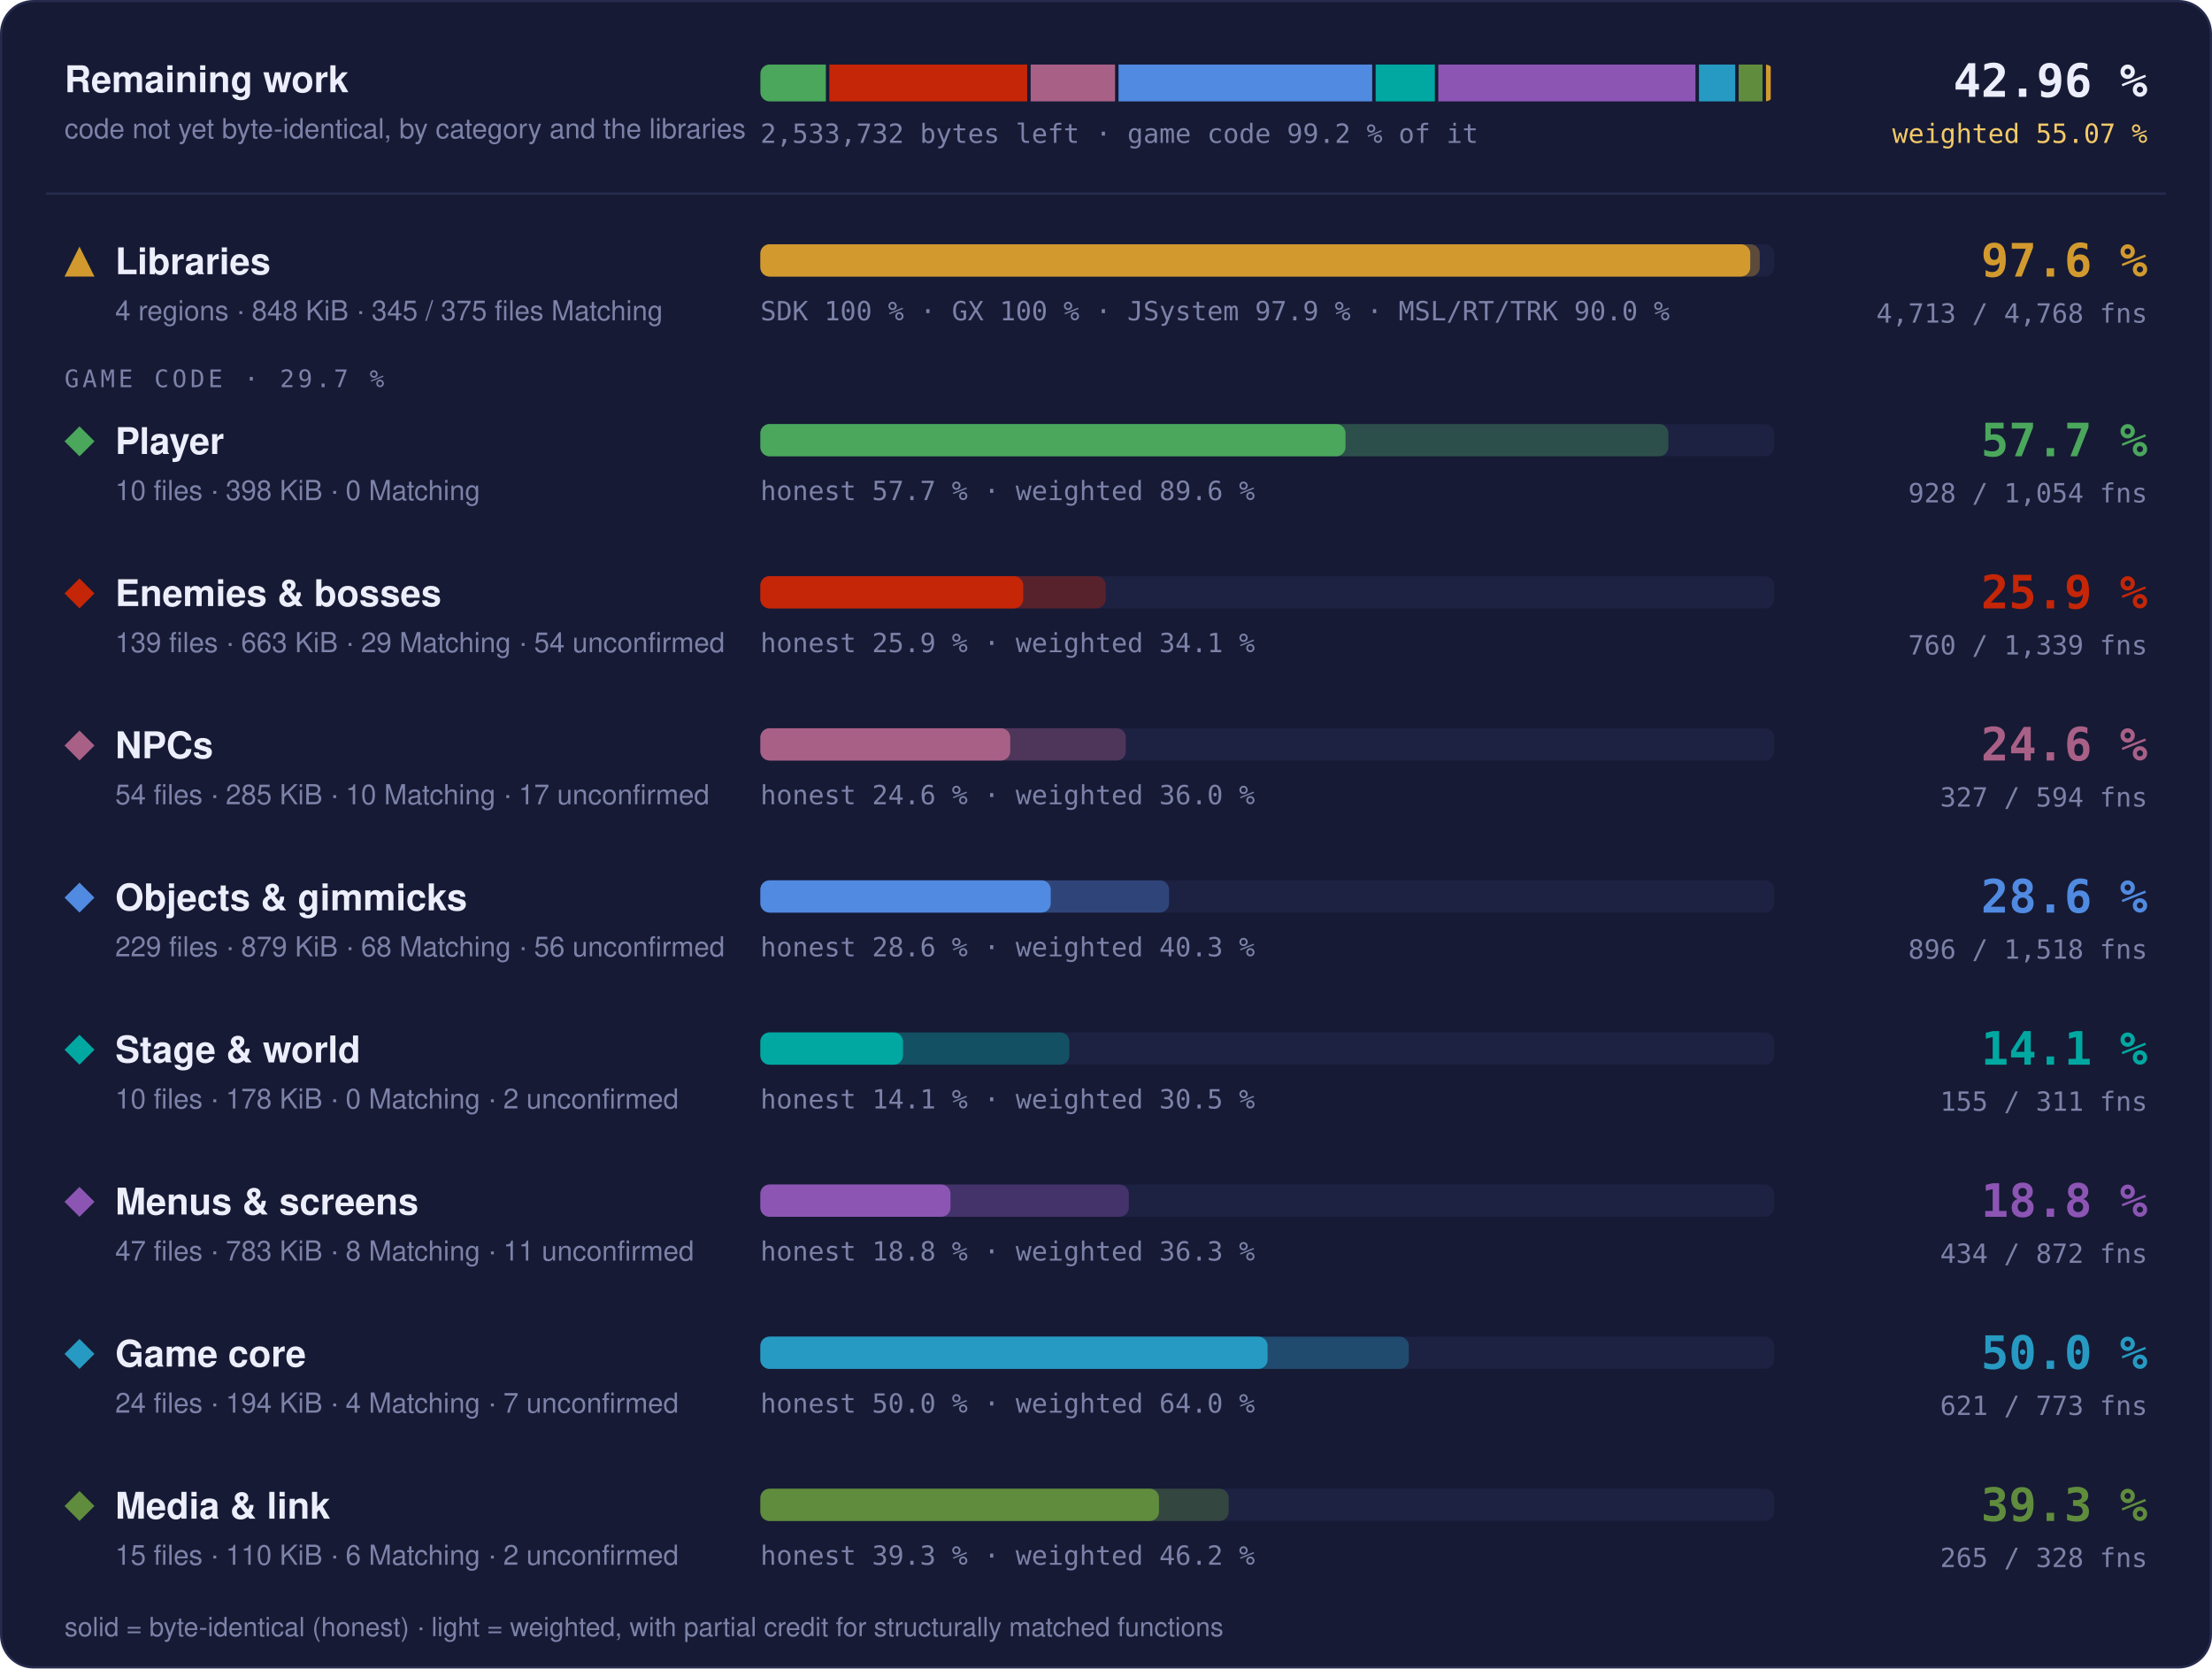
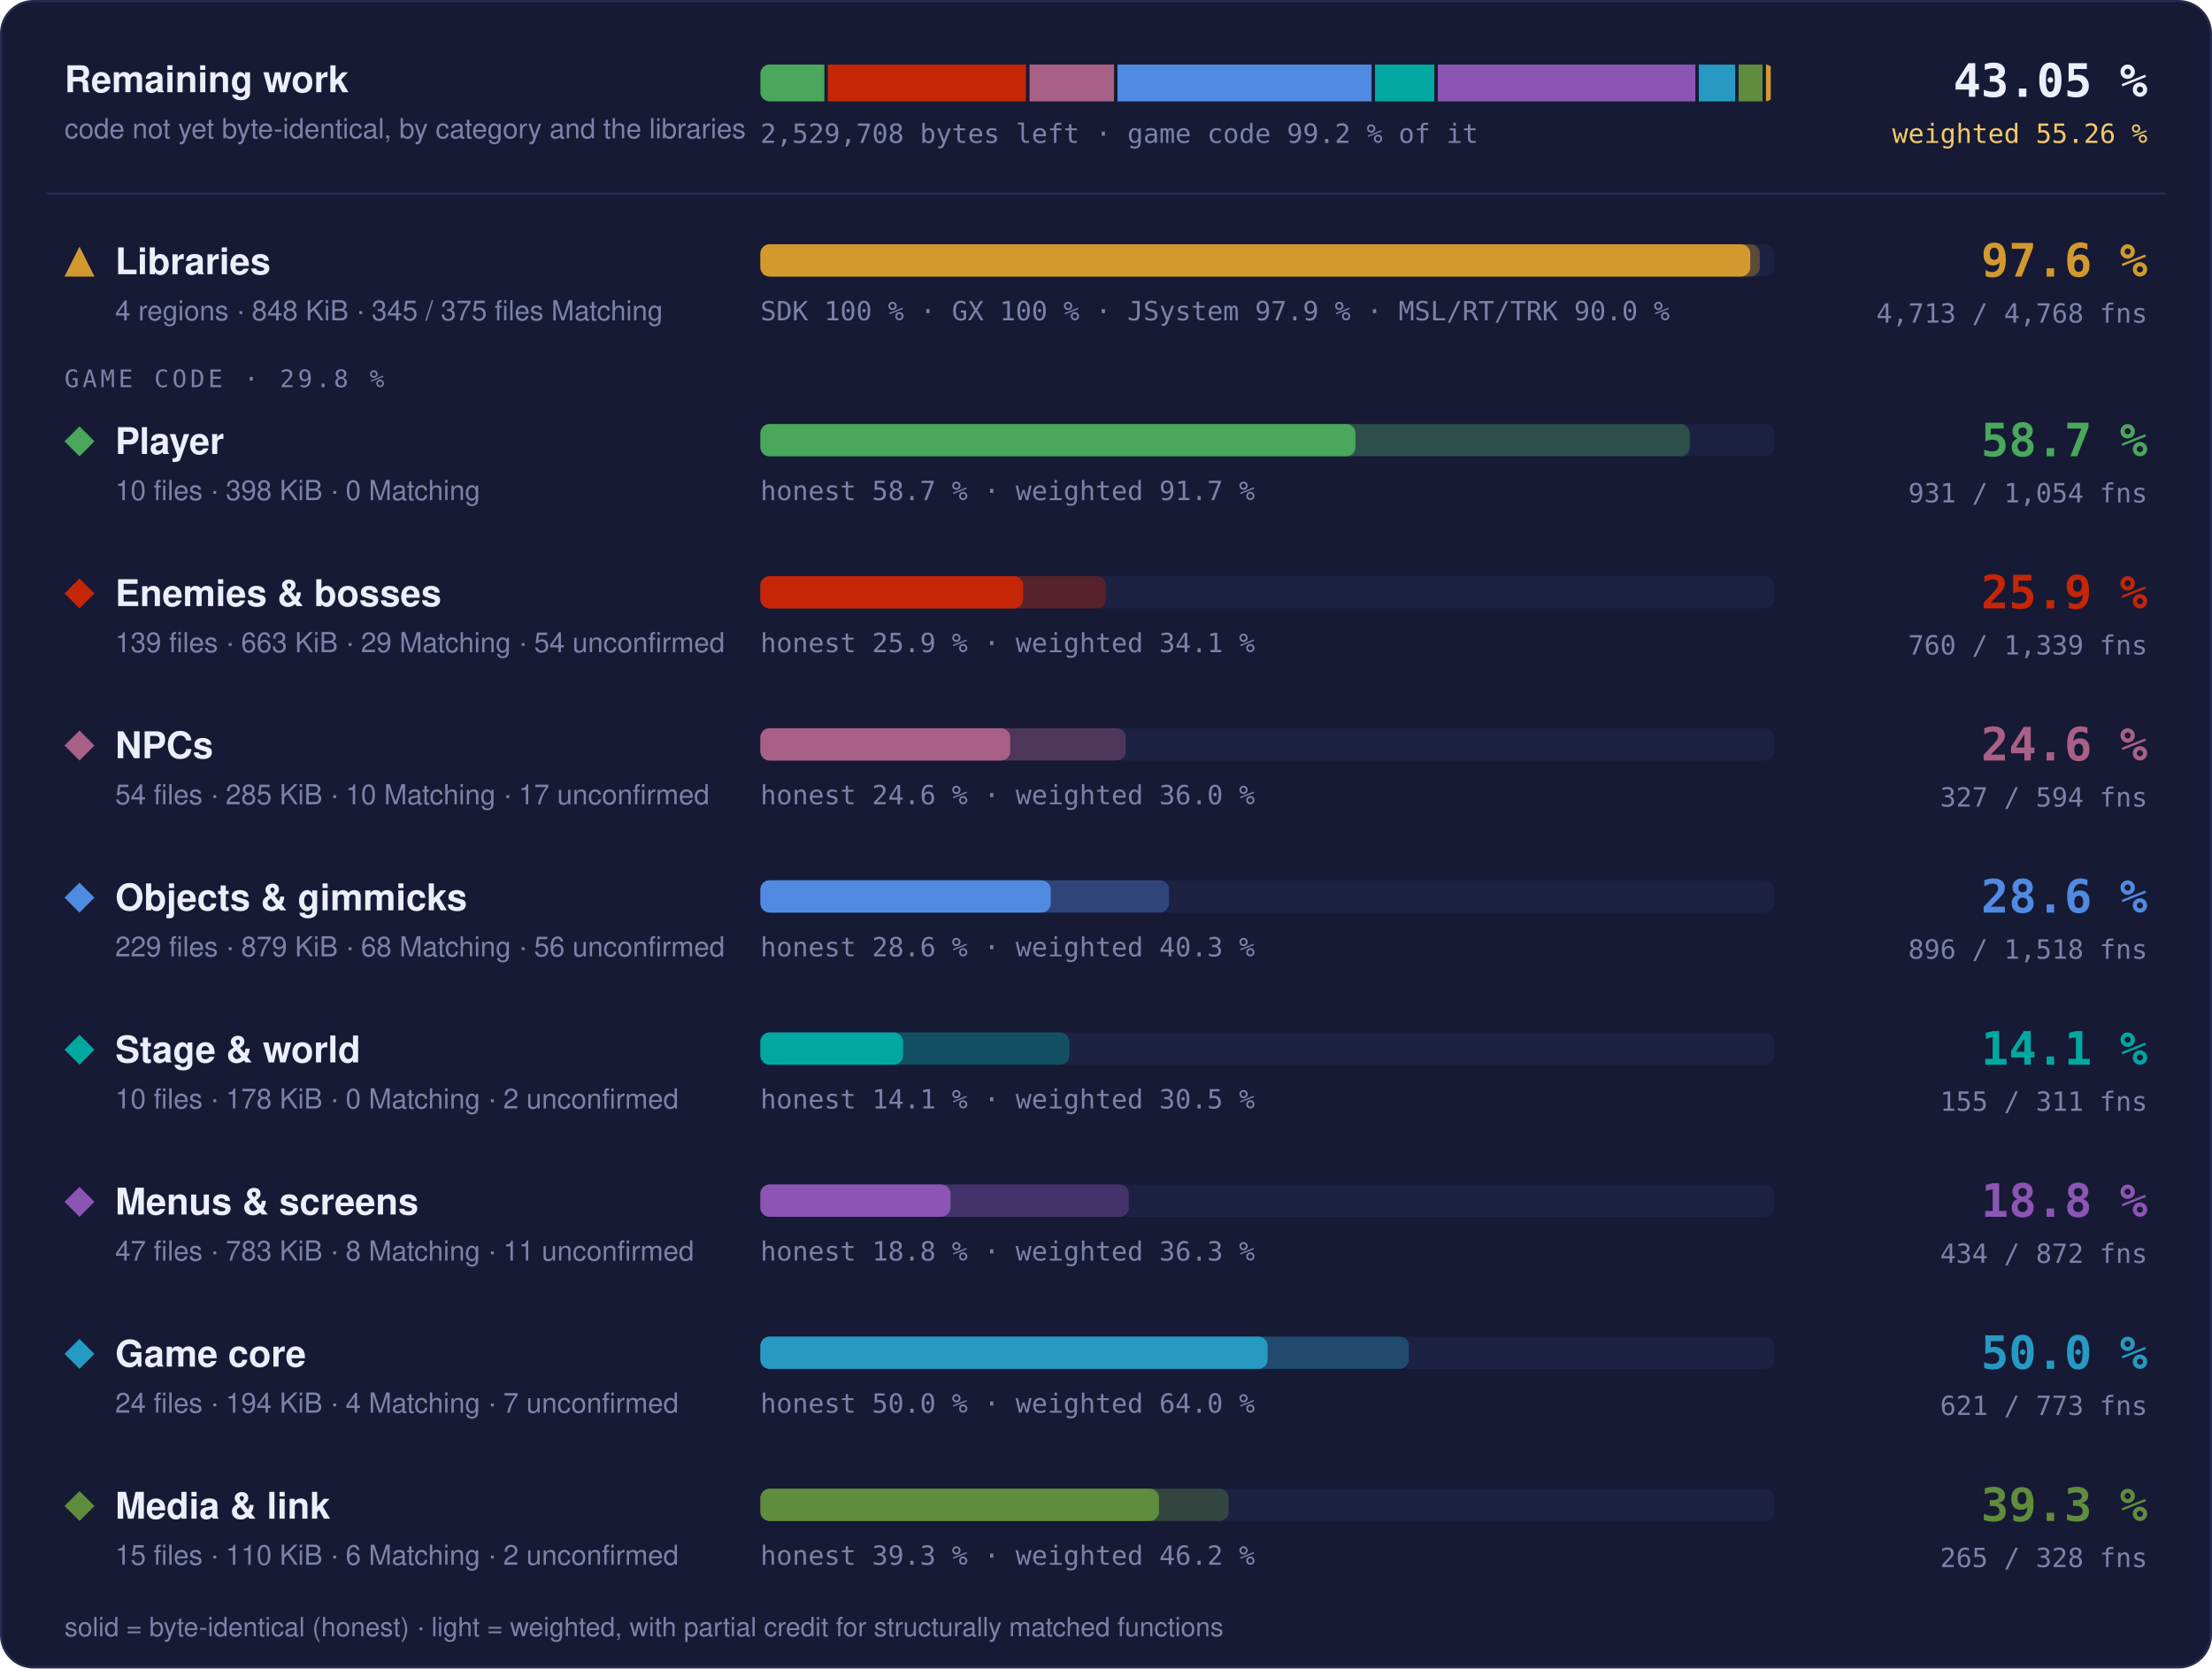
- <svg xmlns="http://www.w3.org/2000/svg" width="960" height="724" viewBox="0 0 960 724" role="img" aria-label="Progress overview: Libraries 97.6 % of code, 4713 of 4768 functions; Player 57.7 % of code, 928 of 1054 functions; Enemies &amp; bosses 25.9 % of code, 760 of 1339 functions; NPCs 24.6 % of code, 327 of 594 functions; Objects &amp; gimmicks 28.6 % of code, 896 of 1518 functions; Stage &amp; world 14.1 % of code, 155 of 311 functions; Menus &amp; screens 18.8 % of code, 434 of 872 functions; Game core 50.0 % of code, 621 of 773 functions; Media &amp; link 39.3 % of code, 265 of 328 functions">
+ <svg xmlns="http://www.w3.org/2000/svg" width="960" height="724" viewBox="0 0 960 724" role="img" aria-label="Progress overview: Libraries 97.6 % of code, 4713 of 4768 functions; Player 58.7 % of code, 931 of 1054 functions; Enemies &amp; bosses 25.9 % of code, 760 of 1339 functions; NPCs 24.6 % of code, 327 of 594 functions; Objects &amp; gimmicks 28.6 % of code, 896 of 1518 functions; Stage &amp; world 14.1 % of code, 155 of 311 functions; Menus &amp; screens 18.8 % of code, 434 of 872 functions; Game core 50.0 % of code, 621 of 773 functions; Media &amp; link 39.3 % of code, 265 of 328 functions">
  <style>text { font-family: -apple-system, BlinkMacSystemFont, 'Segoe UI', Helvetica, Arial, sans-serif; } .mono { font-family: ui-monospace, SFMono-Regular, 'SF Mono', Menlo, Consolas, monospace; } .grow { transform-box: fill-box; transform-origin: 0 50%; animation: grow 1.4s cubic-bezier(.2,.8,.2,1) both; } @keyframes grow { from { transform: scaleX(0); } } @media (prefers-reduced-motion: reduce) { * { animation: none !important; } }</style>
  <rect x="0.5" y="0.5" width="959" height="723" rx="14" fill="#161a34" stroke="#262b4e" />
  <text x="28" y="40" font-size="16" font-weight="700" fill="#eceefb">Remaining work</text>
  <text x="28" y="60" font-size="12" fill="#7c82a8">code not yet byte-identical, by category and the libraries</text>
  <clipPath id="rw">
    <rect x="330" y="28" width="440" height="16" rx="4" />
  </clipPath>
  <g clip-path="url(#rw)">
-     <rect class="grow" x="330.00" y="28" width="28.42" height="16" fill="#4aa75c" />
-     <rect class="grow" x="359.92" y="28" width="85.88" height="16" fill="#c52607" />
-     <rect class="grow" x="447.30" y="28" width="36.63" height="16" fill="#a96087" />
-     <rect class="grow" x="485.43" y="28" width="110.09" height="16" fill="#508ae1" />
-     <rect class="grow" x="597.02" y="28" width="25.70" height="16" fill="#00a8a1" />
-     <rect class="grow" x="624.22" y="28" width="111.62" height="16" fill="#8c55b4" />
-     <rect class="grow" x="737.34" y="28" width="15.73" height="16" fill="#269ac2" />
-     <rect class="grow" x="754.57" y="28" width="10.37" height="16" fill="#608c3d" />
-     <rect class="grow" x="766.44" y="28" width="2.06" height="16" fill="#d29a2e" />
+     <rect class="grow" x="330.00" y="28" width="27.77" height="16" fill="#4aa75c" />
+     <rect class="grow" x="359.27" y="28" width="86.02" height="16" fill="#c52607" />
+     <rect class="grow" x="446.79" y="28" width="36.69" height="16" fill="#a96087" />
+     <rect class="grow" x="484.98" y="28" width="110.27" height="16" fill="#508ae1" />
+     <rect class="grow" x="596.74" y="28" width="25.74" height="16" fill="#00a8a1" />
+     <rect class="grow" x="623.99" y="28" width="111.80" height="16" fill="#8c55b4" />
+     <rect class="grow" x="737.29" y="28" width="15.76" height="16" fill="#269ac2" />
+     <rect class="grow" x="754.55" y="28" width="10.38" height="16" fill="#608c3d" />
+     <rect class="grow" x="766.43" y="28" width="2.07" height="16" fill="#d29a2e" />
  </g>
-   <text x="330" y="62" class="mono" font-size="11.5" fill="#7c82a8">2,533,732 bytes left · game code 99.2 % of it</text>
-   <text x="932" y="42" text-anchor="end" class="mono" font-size="20" font-weight="700" fill="#eceefb">42.96 %</text>
-   <text x="932" y="62" text-anchor="end" class="mono" font-size="11.5" fill="#f3c969">weighted 55.07 %</text>
+   <text x="330" y="62" class="mono" font-size="11.5" fill="#7c82a8">2,529,708 bytes left · game code 99.2 % of it</text>
+   <text x="932" y="42" text-anchor="end" class="mono" font-size="20" font-weight="700" fill="#eceefb">43.05 %</text>
+   <text x="932" y="62" text-anchor="end" class="mono" font-size="11.5" fill="#f3c969">weighted 55.26 %</text>
  <line x1="20" x2="940" y1="84" y2="84" stroke="#262b4e" />
  <g fill="#d29a2e">
    <path d="M34.5 107L41 120L28 120Z" />
  </g>
  <text x="50" y="119" font-size="16" font-weight="700" fill="#eceefb">Libraries</text>
  <text x="50" y="139" font-size="12" fill="#7c82a8">4 regions · 848 KiB · 345 / 375 files Matching</text>
  <rect x="330" y="106" width="440" height="14" rx="4" fill="#1d2142" />
  <rect class="grow" style="animation-delay:0.0s" x="330" y="106" width="433.73" height="14" rx="4" fill="#d29a2e" fill-opacity="0.35" />
  <rect class="grow" style="animation-delay:0.0s" x="330" y="106" width="429.60" height="14" rx="4" fill="#d29a2e" />
  <text x="330" y="139" class="mono" font-size="11.5" fill="#7c82a8">SDK 100 % · GX 100 % · JSystem 97.9 % · MSL/RT/TRK 90.0 %</text>
  <text x="932" y="120" text-anchor="end" class="mono" font-size="20" font-weight="700" fill="#d29a2e">97.6 %</text>
  <text x="932" y="140" text-anchor="end" class="mono" font-size="11.5" fill="#7c82a8">4,713 / 4,768 fns</text>
-   <text x="28" y="168" class="mono" font-size="10.5" letter-spacing="0.14em" fill="#7c82a8">GAME CODE · 29.7 %</text>
+   <text x="28" y="168" class="mono" font-size="10.5" letter-spacing="0.14em" fill="#7c82a8">GAME CODE · 29.8 %</text>
  <g fill="#4aa75c">
    <path d="M34.5 185L41 191.5L34.5 198L28 191.5Z" />
  </g>
  <text x="50" y="197" font-size="16" font-weight="700" fill="#eceefb">Player</text>
  <text x="50" y="217" font-size="12" fill="#7c82a8">10 files · 398 KiB · 0 Matching</text>
  <rect x="330" y="184" width="440" height="14" rx="4" fill="#1d2142" />
-   <rect class="grow" style="animation-delay:0.1s" x="330" y="184" width="394.05" height="14" rx="4" fill="#4aa75c" fill-opacity="0.35" />
-   <rect class="grow" style="animation-delay:0.1s" x="330" y="184" width="253.95" height="14" rx="4" fill="#4aa75c" />
-   <text x="330" y="217" class="mono" font-size="11.5" fill="#7c82a8">honest 57.7 % · weighted 89.6 %</text>
-   <text x="932" y="198" text-anchor="end" class="mono" font-size="20" font-weight="700" fill="#4aa75c">57.7 %</text>
-   <text x="932" y="218" text-anchor="end" class="mono" font-size="11.5" fill="#7c82a8">928 / 1,054 fns</text>
+   <rect class="grow" style="animation-delay:0.1s" x="330" y="184" width="403.36" height="14" rx="4" fill="#4aa75c" fill-opacity="0.35" />
+   <rect class="grow" style="animation-delay:0.1s" x="330" y="184" width="258.29" height="14" rx="4" fill="#4aa75c" />
+   <text x="330" y="217" class="mono" font-size="11.5" fill="#7c82a8">honest 58.7 % · weighted 91.7 %</text>
+   <text x="932" y="198" text-anchor="end" class="mono" font-size="20" font-weight="700" fill="#4aa75c">58.7 %</text>
+   <text x="932" y="218" text-anchor="end" class="mono" font-size="11.5" fill="#7c82a8">931 / 1,054 fns</text>
  <g fill="#c52607">
    <path d="M34.5 251L41 257.5L34.5 264L28 257.5Z" />
  </g>
  <text x="50" y="263" font-size="16" font-weight="700" fill="#eceefb">Enemies &amp; bosses</text>
  <text x="50" y="283" font-size="12" fill="#7c82a8">139 files · 663 KiB · 29 Matching · 54 unconfirmed</text>
  <rect x="330" y="250" width="440" height="14" rx="4" fill="#1d2142" />
  <rect class="grow" style="animation-delay:0.2s" x="330" y="250" width="149.86" height="14" rx="4" fill="#c52607" fill-opacity="0.35" />
  <rect class="grow" style="animation-delay:0.2s" x="330" y="250" width="114.06" height="14" rx="4" fill="#c52607" />
  <text x="330" y="283" class="mono" font-size="11.5" fill="#7c82a8">honest 25.9 % · weighted 34.1 %</text>
  <text x="932" y="264" text-anchor="end" class="mono" font-size="20" font-weight="700" fill="#c52607">25.9 %</text>
  <text x="932" y="284" text-anchor="end" class="mono" font-size="11.5" fill="#7c82a8">760 / 1,339 fns</text>
  <g fill="#a96087">
    <path d="M34.5 317L41 323.5L34.5 330L28 323.5Z" />
  </g>
  <text x="50" y="329" font-size="16" font-weight="700" fill="#eceefb">NPCs</text>
  <text x="50" y="349" font-size="12" fill="#7c82a8">54 files · 285 KiB · 10 Matching · 17 unconfirmed</text>
  <rect x="330" y="316" width="440" height="14" rx="4" fill="#1d2142" />
  <rect class="grow" style="animation-delay:0.3s" x="330" y="316" width="158.60" height="14" rx="4" fill="#a96087" fill-opacity="0.35" />
  <rect class="grow" style="animation-delay:0.3s" x="330" y="316" width="108.44" height="14" rx="4" fill="#a96087" />
  <text x="330" y="349" class="mono" font-size="11.5" fill="#7c82a8">honest 24.6 % · weighted 36.0 %</text>
  <text x="932" y="330" text-anchor="end" class="mono" font-size="20" font-weight="700" fill="#a96087">24.6 %</text>
  <text x="932" y="350" text-anchor="end" class="mono" font-size="11.5" fill="#7c82a8">327 / 594 fns</text>
  <g fill="#508ae1">
    <path d="M34.5 383L41 389.5L34.5 396L28 389.5Z" />
  </g>
  <text x="50" y="395" font-size="16" font-weight="700" fill="#eceefb">Objects &amp; gimmicks</text>
  <text x="50" y="415" font-size="12" fill="#7c82a8">229 files · 879 KiB · 68 Matching · 56 unconfirmed</text>
  <rect x="330" y="382" width="440" height="14" rx="4" fill="#1d2142" />
  <rect class="grow" style="animation-delay:0.4s" x="330" y="382" width="177.34" height="14" rx="4" fill="#508ae1" fill-opacity="0.35" />
  <rect class="grow" style="animation-delay:0.4s" x="330" y="382" width="126.01" height="14" rx="4" fill="#508ae1" />
  <text x="330" y="415" class="mono" font-size="11.5" fill="#7c82a8">honest 28.6 % · weighted 40.3 %</text>
  <text x="932" y="396" text-anchor="end" class="mono" font-size="20" font-weight="700" fill="#508ae1">28.6 %</text>
  <text x="932" y="416" text-anchor="end" class="mono" font-size="11.5" fill="#7c82a8">896 / 1,518 fns</text>
  <g fill="#00a8a1">
    <path d="M34.5 449L41 455.5L34.5 462L28 455.5Z" />
  </g>
  <text x="50" y="461" font-size="16" font-weight="700" fill="#eceefb">Stage &amp; world</text>
  <text x="50" y="481" font-size="12" fill="#7c82a8">10 files · 178 KiB · 0 Matching · 2 unconfirmed</text>
  <rect x="330" y="448" width="440" height="14" rx="4" fill="#1d2142" />
  <rect class="grow" style="animation-delay:0.5s" x="330" y="448" width="134.10" height="14" rx="4" fill="#00a8a1" fill-opacity="0.35" />
  <rect class="grow" style="animation-delay:0.5s" x="330" y="448" width="61.90" height="14" rx="4" fill="#00a8a1" />
  <text x="330" y="481" class="mono" font-size="11.5" fill="#7c82a8">honest 14.1 % · weighted 30.5 %</text>
  <text x="932" y="462" text-anchor="end" class="mono" font-size="20" font-weight="700" fill="#00a8a1">14.1 %</text>
  <text x="932" y="482" text-anchor="end" class="mono" font-size="11.5" fill="#7c82a8">155 / 311 fns</text>
  <g fill="#8c55b4">
    <path d="M34.5 515L41 521.5L34.5 528L28 521.5Z" />
  </g>
  <text x="50" y="527" font-size="16" font-weight="700" fill="#eceefb">Menus &amp; screens</text>
  <text x="50" y="547" font-size="12" fill="#7c82a8">47 files · 783 KiB · 8 Matching · 11 unconfirmed</text>
  <rect x="330" y="514" width="440" height="14" rx="4" fill="#1d2142" />
  <rect class="grow" style="animation-delay:0.6s" x="330" y="514" width="159.91" height="14" rx="4" fill="#8c55b4" fill-opacity="0.35" />
  <rect class="grow" style="animation-delay:0.6s" x="330" y="514" width="82.51" height="14" rx="4" fill="#8c55b4" />
  <text x="330" y="547" class="mono" font-size="11.5" fill="#7c82a8">honest 18.8 % · weighted 36.3 %</text>
  <text x="932" y="528" text-anchor="end" class="mono" font-size="20" font-weight="700" fill="#8c55b4">18.8 %</text>
  <text x="932" y="548" text-anchor="end" class="mono" font-size="11.5" fill="#7c82a8">434 / 872 fns</text>
  <g fill="#269ac2">
    <path d="M34.5 581L41 587.5L34.5 594L28 587.5Z" />
  </g>
  <text x="50" y="593" font-size="16" font-weight="700" fill="#eceefb">Game core</text>
  <text x="50" y="613" font-size="12" fill="#7c82a8">24 files · 194 KiB · 4 Matching · 7 unconfirmed</text>
  <rect x="330" y="580" width="440" height="14" rx="4" fill="#1d2142" />
  <rect class="grow" style="animation-delay:0.7s" x="330" y="580" width="281.42" height="14" rx="4" fill="#269ac2" fill-opacity="0.35" />
  <rect class="grow" style="animation-delay:0.7s" x="330" y="580" width="220.13" height="14" rx="4" fill="#269ac2" />
  <text x="330" y="613" class="mono" font-size="11.5" fill="#7c82a8">honest 50.0 % · weighted 64.0 %</text>
  <text x="932" y="594" text-anchor="end" class="mono" font-size="20" font-weight="700" fill="#269ac2">50.0 %</text>
  <text x="932" y="614" text-anchor="end" class="mono" font-size="11.5" fill="#7c82a8">621 / 773 fns</text>
  <g fill="#608c3d">
    <path d="M34.5 647L41 653.5L34.5 660L28 653.5Z" />
  </g>
  <text x="50" y="659" font-size="16" font-weight="700" fill="#eceefb">Media &amp; link</text>
  <text x="50" y="679" font-size="12" fill="#7c82a8">15 files · 110 KiB · 6 Matching · 2 unconfirmed</text>
  <rect x="330" y="646" width="440" height="14" rx="4" fill="#1d2142" />
  <rect class="grow" style="animation-delay:0.8s" x="330" y="646" width="203.24" height="14" rx="4" fill="#608c3d" fill-opacity="0.35" />
  <rect class="grow" style="animation-delay:0.8s" x="330" y="646" width="172.99" height="14" rx="4" fill="#608c3d" />
  <text x="330" y="679" class="mono" font-size="11.5" fill="#7c82a8">honest 39.3 % · weighted 46.2 %</text>
  <text x="932" y="660" text-anchor="end" class="mono" font-size="20" font-weight="700" fill="#608c3d">39.3 %</text>
  <text x="932" y="680" text-anchor="end" class="mono" font-size="11.5" fill="#7c82a8">265 / 328 fns</text>
  <text x="28" y="710" font-size="11.5" fill="#7c82a8">solid = byte-identical (honest) · light = weighted, with partial credit for structurally matched functions</text>
</svg>
